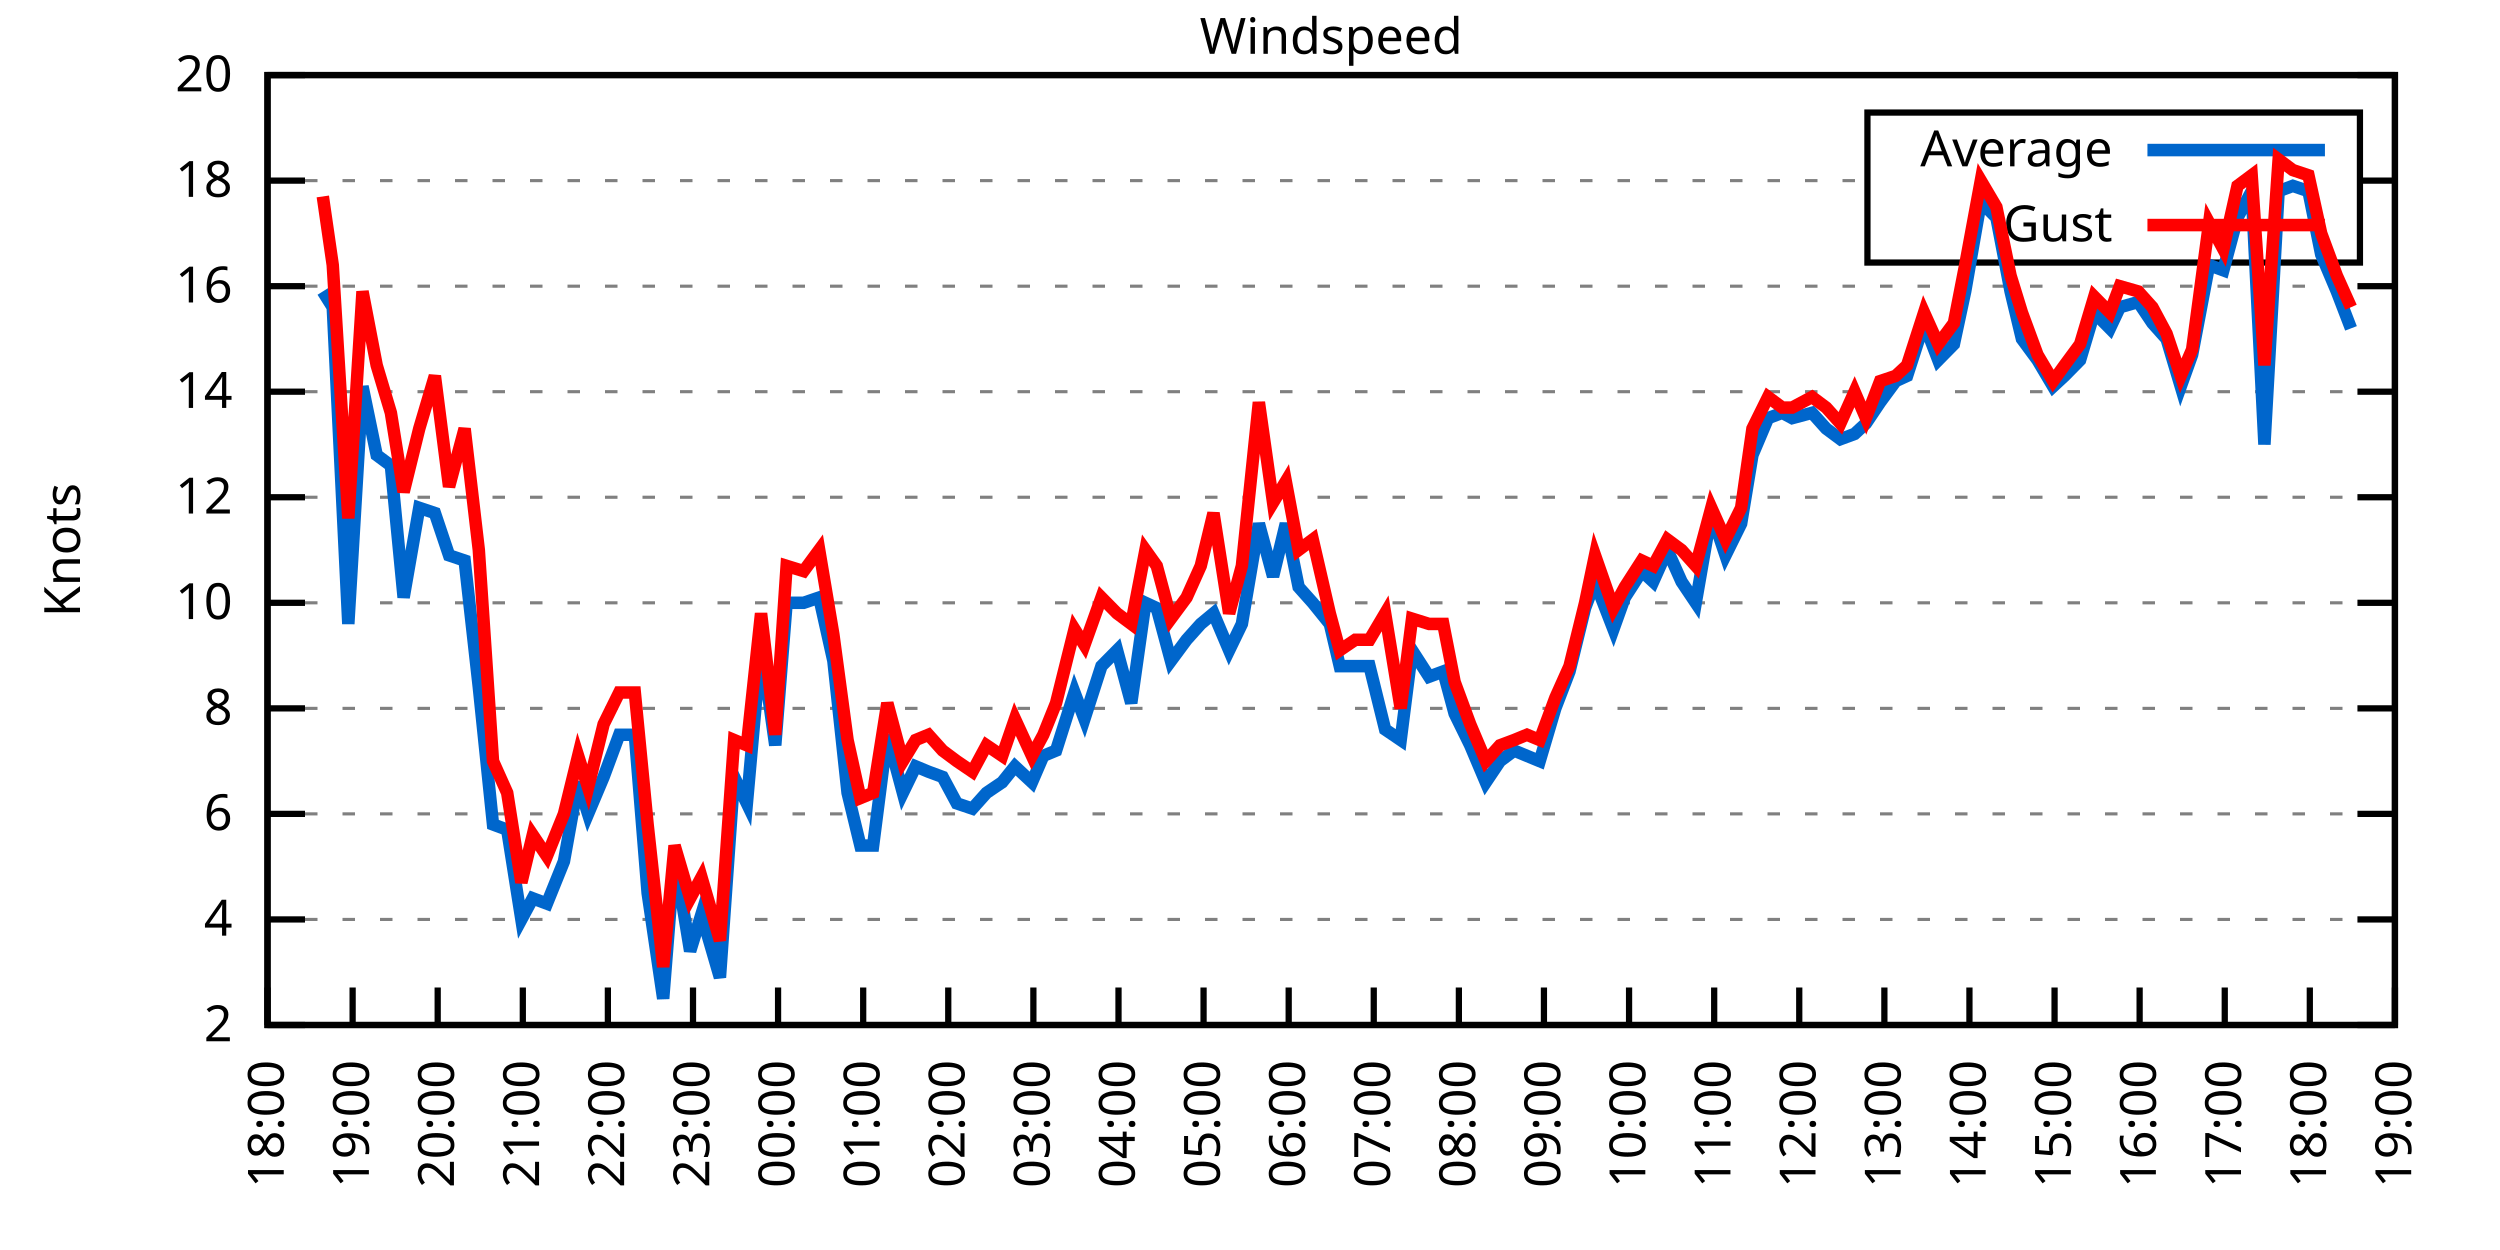
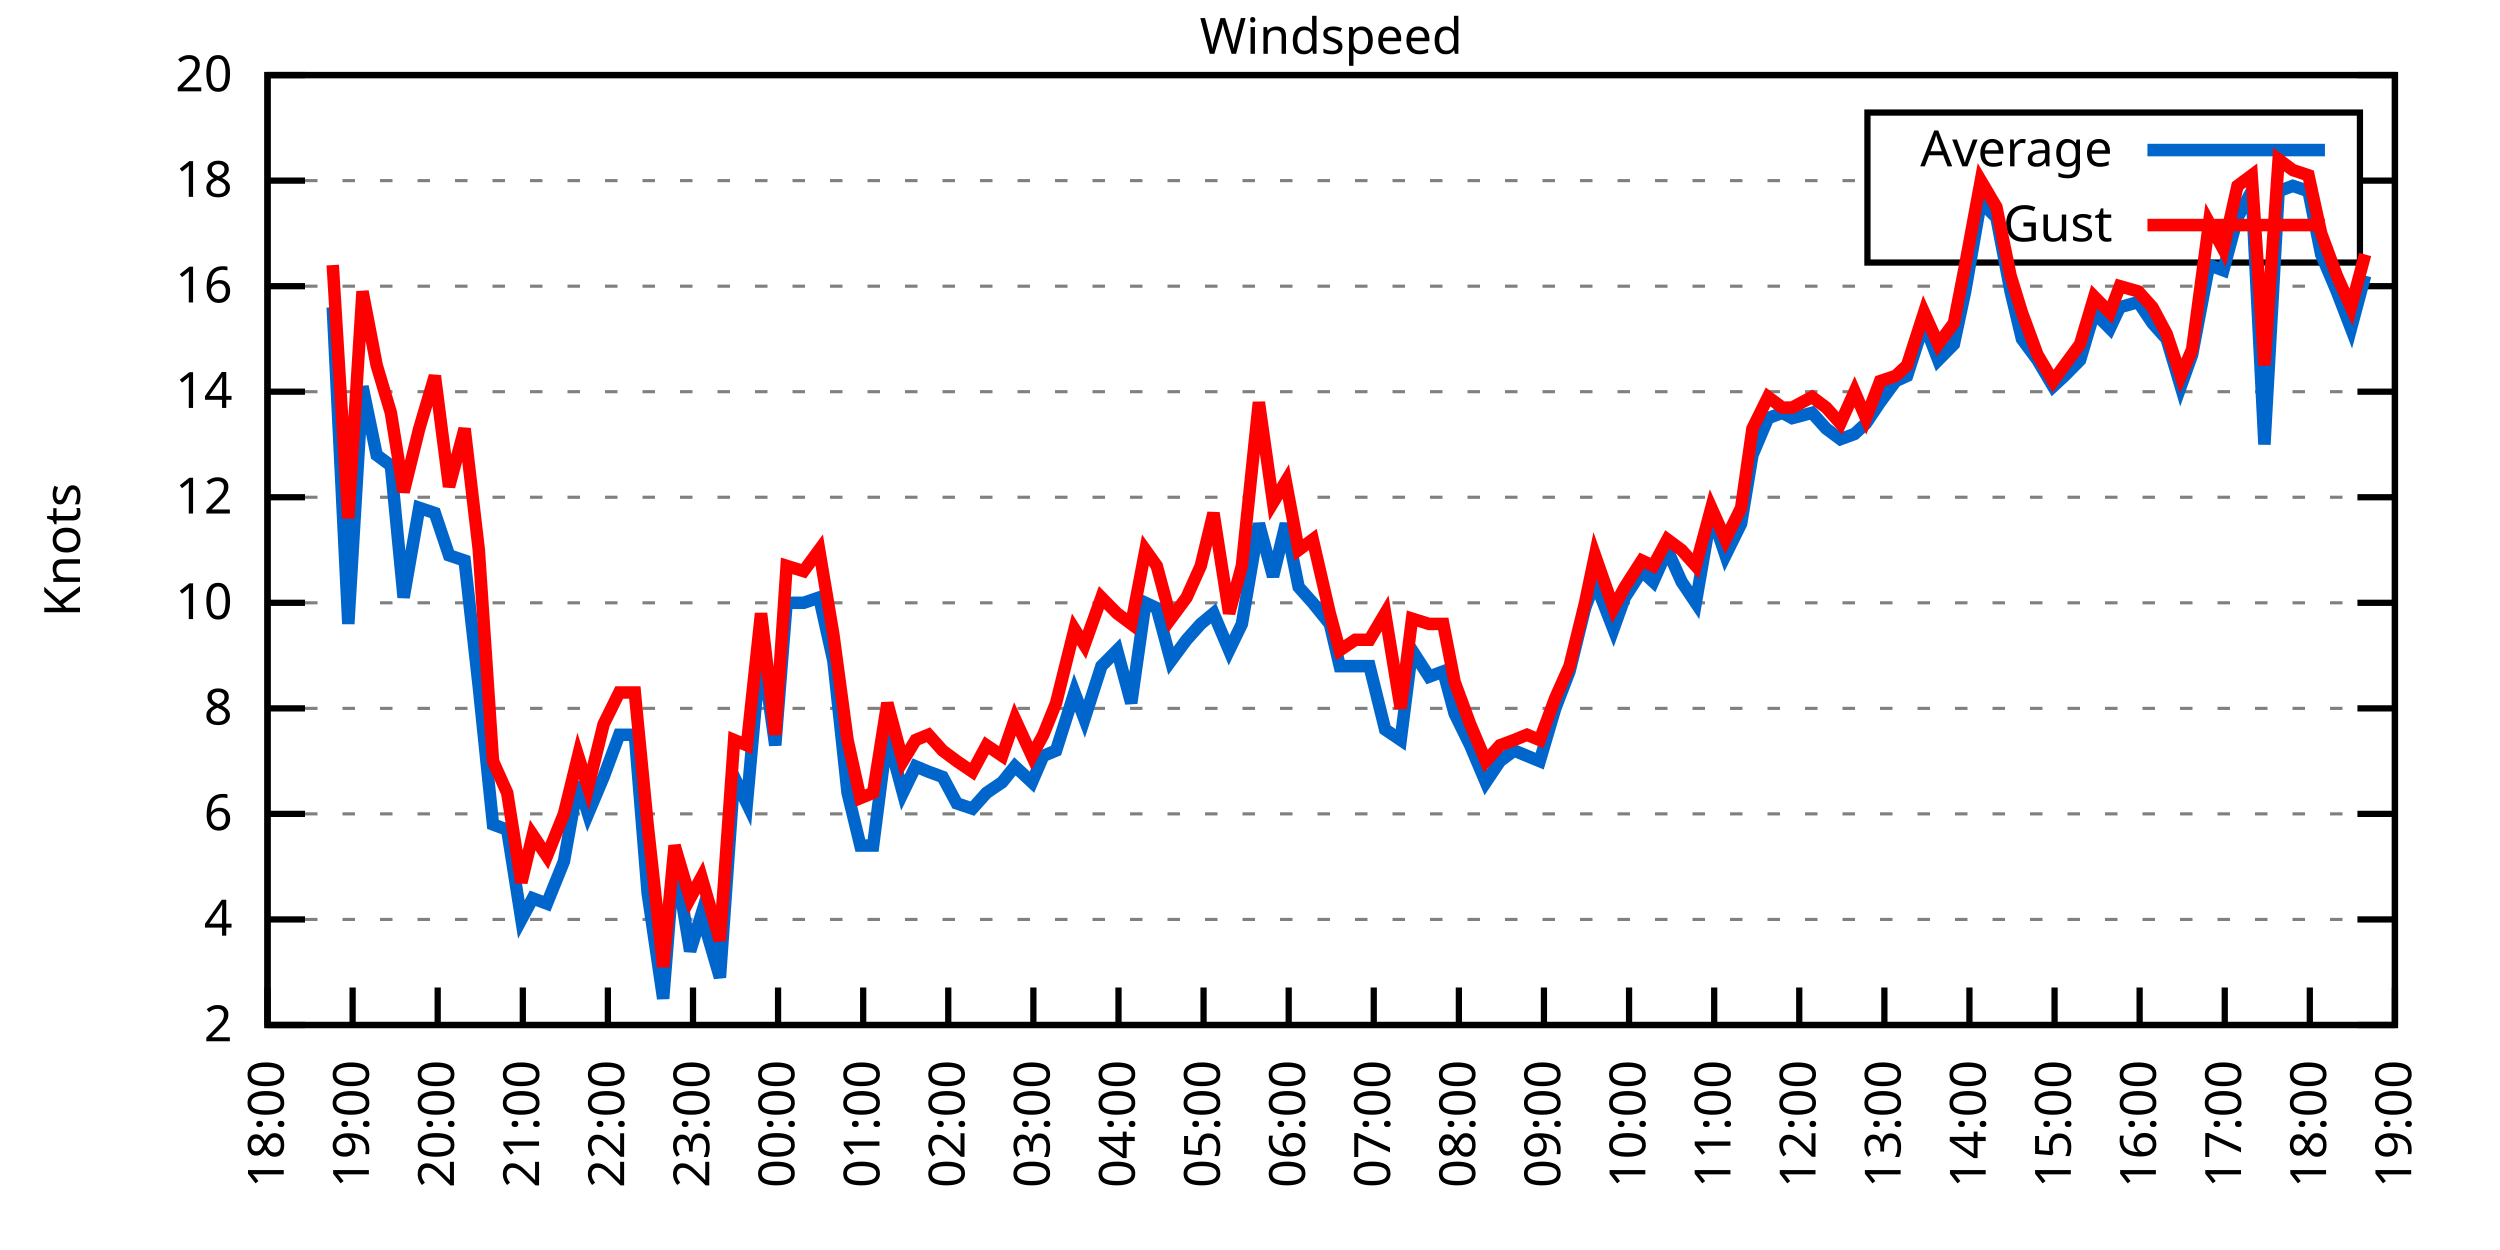
<svg xmlns="http://www.w3.org/2000/svg" xmlns:xlink="http://www.w3.org/1999/xlink" width="400" height="200" viewBox="0 0 400 200">
  <g id="gnuplot_canvas">
    <rect x="0" y="0" width="400" height="200" fill="none" />
    <defs>
      <circle id="gpDot" r="0.5" stroke-width="0.5" stroke="currentColor" />
      <path id="gpPt0" stroke-width="0.333" stroke="currentColor" d="M-1,0 h2 M0,-1 v2" />
      <path id="gpPt1" stroke-width="0.333" stroke="currentColor" d="M-1,-1 L1,1 M1,-1 L-1,1" />
      <path id="gpPt2" stroke-width="0.333" stroke="currentColor" d="M-1,0 L1,0 M0,-1 L0,1 M-1,-1 L1,1 M-1,1 L1,-1" />
      <rect id="gpPt3" stroke-width="0.333" stroke="currentColor" x="-1" y="-1" width="2" height="2" />
      <rect id="gpPt4" stroke-width="0.333" stroke="currentColor" fill="currentColor" x="-1" y="-1" width="2" height="2" />
      <circle id="gpPt5" stroke-width="0.333" stroke="currentColor" cx="0" cy="0" r="1" />
      <use xlink:href="#gpPt5" id="gpPt6" fill="currentColor" stroke="none" />
      <path id="gpPt7" stroke-width="0.333" stroke="currentColor" d="M0,-1.33 L-1.33,0.67 L1.33,0.67 z" />
      <use xlink:href="#gpPt7" id="gpPt8" fill="currentColor" stroke="none" />
      <use xlink:href="#gpPt7" id="gpPt9" stroke="currentColor" transform="rotate(180)" />
      <use xlink:href="#gpPt9" id="gpPt10" fill="currentColor" stroke="none" />
      <use xlink:href="#gpPt3" id="gpPt11" stroke="currentColor" transform="rotate(45)" />
      <use xlink:href="#gpPt11" id="gpPt12" fill="currentColor" stroke="none" />
      <path id="gpPt13" stroke-width="0.333" stroke="currentColor" d="M0,1.330 L1.265,0.411 L0.782,-1.067 L-0.782,-1.076 L-1.265,0.411 z" />
      <use xlink:href="#gpPt13" id="gpPt14" fill="currentColor" stroke="none" />
      <filter id="textbox" filterUnits="objectBoundingBox" x="0" y="0" height="1" width="1">
        <feFlood flood-color="white" flood-opacity="1" result="bgnd" />
        <feComposite in="SourceGraphic" in2="bgnd" operator="atop" />
      </filter>
      <filter id="greybox" filterUnits="objectBoundingBox" x="0" y="0" height="1" width="1">
        <feFlood flood-color="lightgrey" flood-opacity="1" result="grey" />
        <feComposite in="SourceGraphic" in2="grey" operator="atop" />
      </filter>
    </defs>
    <g fill="none" color="white" stroke="currentColor" stroke-width="1.00" stroke-linecap="butt" stroke-linejoin="miter">
</g>
    <g fill="none" color="black" stroke="currentColor" stroke-width="1.00" stroke-linecap="butt" stroke-linejoin="miter">
      <g stroke="none" shape-rendering="crispEdges">
        <polygon fill="rgb(255, 255, 255)" points="42.80,164.00 383.18,164.00 383.18,12.02 42.80,12.02 " />
      </g>
    </g>
    <g fill="none" color="black" stroke="currentColor" stroke-width="1.00" stroke-linecap="butt" stroke-linejoin="miter">
</g>
    <g fill="none" color="black" stroke="black" stroke-width="0.50" stroke-linecap="butt" stroke-linejoin="miter">
</g>
    <g fill="none" color="gray" stroke="currentColor" stroke-width="0.50" stroke-linecap="butt" stroke-linejoin="miter">
      <path stroke="gray" stroke-dasharray="2,4" class="gridline" d="M42.80,164.00 L383.19,164.00  " />
    </g>
    <g fill="none" color="gray" stroke="gray" stroke-width="1.00" stroke-linecap="butt" stroke-linejoin="miter">
</g>
    <g fill="none" color="black" stroke="currentColor" stroke-width="1.00" stroke-linecap="butt" stroke-linejoin="miter">
      <path stroke="black" d="M42.80,164.00 L48.80,164.00 M383.19,164.00 L377.19,164.00  " />
      <g transform="translate(37.20,166.60)" stroke="none" fill="black" font-family="Sans" font-size="8.00" text-anchor="end">
        <text>
          <tspan font-family="Sans"> 2</tspan>
        </text>
      </g>
    </g>
    <g fill="none" color="black" stroke="currentColor" stroke-width="1.00" stroke-linecap="butt" stroke-linejoin="miter">
</g>
    <g fill="none" color="black" stroke="black" stroke-width="0.50" stroke-linecap="butt" stroke-linejoin="miter">
</g>
    <g fill="none" color="gray" stroke="currentColor" stroke-width="0.50" stroke-linecap="butt" stroke-linejoin="miter">
      <path stroke="gray" stroke-dasharray="2,4" class="gridline" d="M42.80,147.11 L383.19,147.11  " />
    </g>
    <g fill="none" color="gray" stroke="gray" stroke-width="1.00" stroke-linecap="butt" stroke-linejoin="miter">
</g>
    <g fill="none" color="black" stroke="currentColor" stroke-width="1.00" stroke-linecap="butt" stroke-linejoin="miter">
      <path stroke="black" d="M42.80,147.11 L48.80,147.11 M383.19,147.11 L377.19,147.11  " />
      <g transform="translate(37.20,149.71)" stroke="none" fill="black" font-family="Sans" font-size="8.00" text-anchor="end">
        <text>
          <tspan font-family="Sans"> 4</tspan>
        </text>
      </g>
    </g>
    <g fill="none" color="black" stroke="currentColor" stroke-width="1.00" stroke-linecap="butt" stroke-linejoin="miter">
</g>
    <g fill="none" color="black" stroke="black" stroke-width="0.50" stroke-linecap="butt" stroke-linejoin="miter">
</g>
    <g fill="none" color="gray" stroke="currentColor" stroke-width="0.50" stroke-linecap="butt" stroke-linejoin="miter">
      <path stroke="gray" stroke-dasharray="2,4" class="gridline" d="M42.80,130.22 L383.19,130.22  " />
    </g>
    <g fill="none" color="gray" stroke="gray" stroke-width="1.00" stroke-linecap="butt" stroke-linejoin="miter">
</g>
    <g fill="none" color="black" stroke="currentColor" stroke-width="1.00" stroke-linecap="butt" stroke-linejoin="miter">
      <path stroke="black" d="M42.80,130.22 L48.80,130.22 M383.19,130.22 L377.19,130.22  " />
      <g transform="translate(37.20,132.82)" stroke="none" fill="black" font-family="Sans" font-size="8.00" text-anchor="end">
        <text>
          <tspan font-family="Sans"> 6</tspan>
        </text>
      </g>
    </g>
    <g fill="none" color="black" stroke="currentColor" stroke-width="1.00" stroke-linecap="butt" stroke-linejoin="miter">
</g>
    <g fill="none" color="black" stroke="black" stroke-width="0.50" stroke-linecap="butt" stroke-linejoin="miter">
</g>
    <g fill="none" color="gray" stroke="currentColor" stroke-width="0.50" stroke-linecap="butt" stroke-linejoin="miter">
      <path stroke="gray" stroke-dasharray="2,4" class="gridline" d="M42.80,113.34 L383.19,113.34  " />
    </g>
    <g fill="none" color="gray" stroke="gray" stroke-width="1.00" stroke-linecap="butt" stroke-linejoin="miter">
</g>
    <g fill="none" color="black" stroke="currentColor" stroke-width="1.00" stroke-linecap="butt" stroke-linejoin="miter">
      <path stroke="black" d="M42.80,113.34 L48.80,113.34 M383.19,113.34 L377.19,113.34  " />
      <g transform="translate(37.20,115.94)" stroke="none" fill="black" font-family="Sans" font-size="8.00" text-anchor="end">
        <text>
          <tspan font-family="Sans"> 8</tspan>
        </text>
      </g>
    </g>
    <g fill="none" color="black" stroke="currentColor" stroke-width="1.00" stroke-linecap="butt" stroke-linejoin="miter">
</g>
    <g fill="none" color="black" stroke="black" stroke-width="0.50" stroke-linecap="butt" stroke-linejoin="miter">
</g>
    <g fill="none" color="gray" stroke="currentColor" stroke-width="0.50" stroke-linecap="butt" stroke-linejoin="miter">
      <path stroke="gray" stroke-dasharray="2,4" class="gridline" d="M42.80,96.45 L383.19,96.45  " />
    </g>
    <g fill="none" color="gray" stroke="gray" stroke-width="1.00" stroke-linecap="butt" stroke-linejoin="miter">
</g>
    <g fill="none" color="black" stroke="currentColor" stroke-width="1.00" stroke-linecap="butt" stroke-linejoin="miter">
      <path stroke="black" d="M42.80,96.45 L48.80,96.45 M383.19,96.45 L377.19,96.45  " />
      <g transform="translate(37.20,99.05)" stroke="none" fill="black" font-family="Sans" font-size="8.00" text-anchor="end">
        <text>
          <tspan font-family="Sans"> 10</tspan>
        </text>
      </g>
    </g>
    <g fill="none" color="black" stroke="currentColor" stroke-width="1.00" stroke-linecap="butt" stroke-linejoin="miter">
</g>
    <g fill="none" color="black" stroke="black" stroke-width="0.50" stroke-linecap="butt" stroke-linejoin="miter">
</g>
    <g fill="none" color="gray" stroke="currentColor" stroke-width="0.50" stroke-linecap="butt" stroke-linejoin="miter">
      <path stroke="gray" stroke-dasharray="2,4" class="gridline" d="M42.80,79.56 L383.19,79.56  " />
    </g>
    <g fill="none" color="gray" stroke="gray" stroke-width="1.00" stroke-linecap="butt" stroke-linejoin="miter">
</g>
    <g fill="none" color="black" stroke="currentColor" stroke-width="1.00" stroke-linecap="butt" stroke-linejoin="miter">
      <path stroke="black" d="M42.80,79.56 L48.80,79.56 M383.19,79.56 L377.19,79.56  " />
      <g transform="translate(37.20,82.16)" stroke="none" fill="black" font-family="Sans" font-size="8.00" text-anchor="end">
        <text>
          <tspan font-family="Sans"> 12</tspan>
        </text>
      </g>
    </g>
    <g fill="none" color="black" stroke="currentColor" stroke-width="1.00" stroke-linecap="butt" stroke-linejoin="miter">
</g>
    <g fill="none" color="black" stroke="black" stroke-width="0.50" stroke-linecap="butt" stroke-linejoin="miter">
</g>
    <g fill="none" color="gray" stroke="currentColor" stroke-width="0.50" stroke-linecap="butt" stroke-linejoin="miter">
      <path stroke="gray" stroke-dasharray="2,4" class="gridline" d="M42.80,62.67 L383.19,62.67  " />
    </g>
    <g fill="none" color="gray" stroke="gray" stroke-width="1.00" stroke-linecap="butt" stroke-linejoin="miter">
</g>
    <g fill="none" color="black" stroke="currentColor" stroke-width="1.00" stroke-linecap="butt" stroke-linejoin="miter">
      <path stroke="black" d="M42.80,62.67 L48.80,62.67 M383.19,62.67 L377.19,62.67  " />
      <g transform="translate(37.20,65.27)" stroke="none" fill="black" font-family="Sans" font-size="8.00" text-anchor="end">
        <text>
          <tspan font-family="Sans"> 14</tspan>
        </text>
      </g>
    </g>
    <g fill="none" color="black" stroke="currentColor" stroke-width="1.00" stroke-linecap="butt" stroke-linejoin="miter">
</g>
    <g fill="none" color="black" stroke="black" stroke-width="0.50" stroke-linecap="butt" stroke-linejoin="miter">
</g>
    <g fill="none" color="gray" stroke="currentColor" stroke-width="0.50" stroke-linecap="butt" stroke-linejoin="miter">
      <path stroke="gray" stroke-dasharray="2,4" class="gridline" d="M42.80,45.79 L383.19,45.79  " />
    </g>
    <g fill="none" color="gray" stroke="gray" stroke-width="1.00" stroke-linecap="butt" stroke-linejoin="miter">
</g>
    <g fill="none" color="black" stroke="currentColor" stroke-width="1.00" stroke-linecap="butt" stroke-linejoin="miter">
      <path stroke="black" d="M42.80,45.79 L48.80,45.79 M383.19,45.79 L377.19,45.79  " />
      <g transform="translate(37.20,48.39)" stroke="none" fill="black" font-family="Sans" font-size="8.00" text-anchor="end">
        <text>
          <tspan font-family="Sans"> 16</tspan>
        </text>
      </g>
    </g>
    <g fill="none" color="black" stroke="currentColor" stroke-width="1.00" stroke-linecap="butt" stroke-linejoin="miter">
</g>
    <g fill="none" color="black" stroke="black" stroke-width="0.50" stroke-linecap="butt" stroke-linejoin="miter">
</g>
    <g fill="none" color="gray" stroke="currentColor" stroke-width="0.50" stroke-linecap="butt" stroke-linejoin="miter">
      <path stroke="gray" stroke-dasharray="2,4" class="gridline" d="M42.80,28.90 L298.79,28.90 M377.59,28.90 L383.19,28.90  " />
    </g>
    <g fill="none" color="gray" stroke="gray" stroke-width="1.00" stroke-linecap="butt" stroke-linejoin="miter">
</g>
    <g fill="none" color="black" stroke="currentColor" stroke-width="1.00" stroke-linecap="butt" stroke-linejoin="miter">
      <path stroke="black" d="M42.80,28.90 L48.80,28.90 M383.19,28.90 L377.19,28.90  " />
      <g transform="translate(37.20,31.50)" stroke="none" fill="black" font-family="Sans" font-size="8.00" text-anchor="end">
        <text>
          <tspan font-family="Sans"> 18</tspan>
        </text>
      </g>
    </g>
    <g fill="none" color="black" stroke="currentColor" stroke-width="1.00" stroke-linecap="butt" stroke-linejoin="miter">
</g>
    <g fill="none" color="black" stroke="black" stroke-width="0.50" stroke-linecap="butt" stroke-linejoin="miter">
</g>
    <g fill="none" color="gray" stroke="currentColor" stroke-width="0.50" stroke-linecap="butt" stroke-linejoin="miter">
      <path stroke="gray" stroke-dasharray="2,4" class="gridline" d="M42.80,12.01 L383.19,12.01  " />
    </g>
    <g fill="none" color="gray" stroke="gray" stroke-width="1.00" stroke-linecap="butt" stroke-linejoin="miter">
</g>
    <g fill="none" color="black" stroke="currentColor" stroke-width="1.00" stroke-linecap="butt" stroke-linejoin="miter">
      <path stroke="black" d="M42.80,12.01 L48.80,12.01 M383.19,12.01 L377.19,12.01  " />
      <g transform="translate(37.20,14.61)" stroke="none" fill="black" font-family="Sans" font-size="8.00" text-anchor="end">
        <text>
          <tspan font-family="Sans"> 20</tspan>
        </text>
      </g>
    </g>
    <g fill="none" color="black" stroke="currentColor" stroke-width="1.00" stroke-linecap="butt" stroke-linejoin="miter">
      <path stroke="black" d="M42.80,164.00 L42.80,158.00  " />
      <g transform="translate(45.40,169.60) rotate(270.00)" stroke="none" fill="black" font-family="Sans" font-size="8.00" text-anchor="end">
        <text>
          <tspan font-family="Sans">18:00</tspan>
        </text>
      </g>
    </g>
    <g fill="none" color="black" stroke="currentColor" stroke-width="1.00" stroke-linecap="butt" stroke-linejoin="miter">
      <path stroke="black" d="M56.42,164.00 L56.42,158.00  " />
      <g transform="translate(59.02,169.60) rotate(270.00)" stroke="none" fill="black" font-family="Sans" font-size="8.00" text-anchor="end">
        <text>
          <tspan font-family="Sans">19:00</tspan>
        </text>
      </g>
    </g>
    <g fill="none" color="black" stroke="currentColor" stroke-width="1.00" stroke-linecap="butt" stroke-linejoin="miter">
      <path stroke="black" d="M70.03,164.00 L70.03,158.00  " />
      <g transform="translate(72.63,169.60) rotate(270.00)" stroke="none" fill="black" font-family="Sans" font-size="8.00" text-anchor="end">
        <text>
          <tspan font-family="Sans">20:00</tspan>
        </text>
      </g>
    </g>
    <g fill="none" color="black" stroke="currentColor" stroke-width="1.00" stroke-linecap="butt" stroke-linejoin="miter">
      <path stroke="black" d="M83.65,164.00 L83.65,158.00  " />
      <g transform="translate(86.25,169.60) rotate(270.00)" stroke="none" fill="black" font-family="Sans" font-size="8.00" text-anchor="end">
        <text>
          <tspan font-family="Sans">21:00</tspan>
        </text>
      </g>
    </g>
    <g fill="none" color="black" stroke="currentColor" stroke-width="1.00" stroke-linecap="butt" stroke-linejoin="miter">
      <path stroke="black" d="M97.26,164.00 L97.26,158.00  " />
      <g transform="translate(99.86,169.60) rotate(270.00)" stroke="none" fill="black" font-family="Sans" font-size="8.00" text-anchor="end">
        <text>
          <tspan font-family="Sans">22:00</tspan>
        </text>
      </g>
    </g>
    <g fill="none" color="black" stroke="currentColor" stroke-width="1.00" stroke-linecap="butt" stroke-linejoin="miter">
      <path stroke="black" d="M110.88,164.00 L110.88,158.00  " />
      <g transform="translate(113.48,169.60) rotate(270.00)" stroke="none" fill="black" font-family="Sans" font-size="8.00" text-anchor="end">
        <text>
          <tspan font-family="Sans">23:00</tspan>
        </text>
      </g>
    </g>
    <g fill="none" color="black" stroke="currentColor" stroke-width="1.00" stroke-linecap="butt" stroke-linejoin="miter">
      <path stroke="black" d="M124.49,164.00 L124.49,158.00  " />
      <g transform="translate(127.09,169.60) rotate(270.00)" stroke="none" fill="black" font-family="Sans" font-size="8.00" text-anchor="end">
        <text>
          <tspan font-family="Sans">00:00</tspan>
        </text>
      </g>
    </g>
    <g fill="none" color="black" stroke="currentColor" stroke-width="1.00" stroke-linecap="butt" stroke-linejoin="miter">
      <path stroke="black" d="M138.11,164.00 L138.11,158.00  " />
      <g transform="translate(140.71,169.60) rotate(270.00)" stroke="none" fill="black" font-family="Sans" font-size="8.00" text-anchor="end">
        <text>
          <tspan font-family="Sans">01:00</tspan>
        </text>
      </g>
    </g>
    <g fill="none" color="black" stroke="currentColor" stroke-width="1.00" stroke-linecap="butt" stroke-linejoin="miter">
      <path stroke="black" d="M151.72,164.00 L151.72,158.00  " />
      <g transform="translate(154.32,169.60) rotate(270.00)" stroke="none" fill="black" font-family="Sans" font-size="8.00" text-anchor="end">
        <text>
          <tspan font-family="Sans">02:00</tspan>
        </text>
      </g>
    </g>
    <g fill="none" color="black" stroke="currentColor" stroke-width="1.00" stroke-linecap="butt" stroke-linejoin="miter">
      <path stroke="black" d="M165.34,164.00 L165.34,158.00  " />
      <g transform="translate(167.94,169.60) rotate(270.00)" stroke="none" fill="black" font-family="Sans" font-size="8.00" text-anchor="end">
        <text>
          <tspan font-family="Sans">03:00</tspan>
        </text>
      </g>
    </g>
    <g fill="none" color="black" stroke="currentColor" stroke-width="1.00" stroke-linecap="butt" stroke-linejoin="miter">
      <path stroke="black" d="M178.96,164.00 L178.96,158.00  " />
      <g transform="translate(181.56,169.60) rotate(270.00)" stroke="none" fill="black" font-family="Sans" font-size="8.00" text-anchor="end">
        <text>
          <tspan font-family="Sans">04:00</tspan>
        </text>
      </g>
    </g>
    <g fill="none" color="black" stroke="currentColor" stroke-width="1.00" stroke-linecap="butt" stroke-linejoin="miter">
      <path stroke="black" d="M192.57,164.00 L192.57,158.00  " />
      <g transform="translate(195.17,169.60) rotate(270.00)" stroke="none" fill="black" font-family="Sans" font-size="8.00" text-anchor="end">
        <text>
          <tspan font-family="Sans">05:00</tspan>
        </text>
      </g>
    </g>
    <g fill="none" color="black" stroke="currentColor" stroke-width="1.00" stroke-linecap="butt" stroke-linejoin="miter">
      <path stroke="black" d="M206.19,164.00 L206.19,158.00  " />
      <g transform="translate(208.79,169.60) rotate(270.00)" stroke="none" fill="black" font-family="Sans" font-size="8.00" text-anchor="end">
        <text>
          <tspan font-family="Sans">06:00</tspan>
        </text>
      </g>
    </g>
    <g fill="none" color="black" stroke="currentColor" stroke-width="1.00" stroke-linecap="butt" stroke-linejoin="miter">
      <path stroke="black" d="M219.80,164.00 L219.80,158.00  " />
      <g transform="translate(222.40,169.60) rotate(270.00)" stroke="none" fill="black" font-family="Sans" font-size="8.00" text-anchor="end">
        <text>
          <tspan font-family="Sans">07:00</tspan>
        </text>
      </g>
    </g>
    <g fill="none" color="black" stroke="currentColor" stroke-width="1.00" stroke-linecap="butt" stroke-linejoin="miter">
      <path stroke="black" d="M233.42,164.00 L233.42,158.00  " />
      <g transform="translate(236.02,169.60) rotate(270.00)" stroke="none" fill="black" font-family="Sans" font-size="8.00" text-anchor="end">
        <text>
          <tspan font-family="Sans">08:00</tspan>
        </text>
      </g>
    </g>
    <g fill="none" color="black" stroke="currentColor" stroke-width="1.00" stroke-linecap="butt" stroke-linejoin="miter">
      <path stroke="black" d="M247.03,164.00 L247.03,158.00  " />
      <g transform="translate(249.63,169.60) rotate(270.00)" stroke="none" fill="black" font-family="Sans" font-size="8.00" text-anchor="end">
        <text>
          <tspan font-family="Sans">09:00</tspan>
        </text>
      </g>
    </g>
    <g fill="none" color="black" stroke="currentColor" stroke-width="1.00" stroke-linecap="butt" stroke-linejoin="miter">
      <path stroke="black" d="M260.65,164.00 L260.65,158.00  " />
      <g transform="translate(263.25,169.60) rotate(270.00)" stroke="none" fill="black" font-family="Sans" font-size="8.00" text-anchor="end">
        <text>
          <tspan font-family="Sans">10:00</tspan>
        </text>
      </g>
    </g>
    <g fill="none" color="black" stroke="currentColor" stroke-width="1.00" stroke-linecap="butt" stroke-linejoin="miter">
      <path stroke="black" d="M274.27,164.00 L274.27,158.00  " />
      <g transform="translate(276.87,169.60) rotate(270.00)" stroke="none" fill="black" font-family="Sans" font-size="8.00" text-anchor="end">
        <text>
          <tspan font-family="Sans">11:00</tspan>
        </text>
      </g>
    </g>
    <g fill="none" color="black" stroke="currentColor" stroke-width="1.00" stroke-linecap="butt" stroke-linejoin="miter">
      <path stroke="black" d="M287.88,164.00 L287.88,158.00  " />
      <g transform="translate(290.48,169.60) rotate(270.00)" stroke="none" fill="black" font-family="Sans" font-size="8.00" text-anchor="end">
        <text>
          <tspan font-family="Sans">12:00</tspan>
        </text>
      </g>
    </g>
    <g fill="none" color="black" stroke="currentColor" stroke-width="1.00" stroke-linecap="butt" stroke-linejoin="miter">
      <path stroke="black" d="M301.50,164.00 L301.50,158.00  " />
      <g transform="translate(304.10,169.60) rotate(270.00)" stroke="none" fill="black" font-family="Sans" font-size="8.00" text-anchor="end">
        <text>
          <tspan font-family="Sans">13:00</tspan>
        </text>
      </g>
    </g>
    <g fill="none" color="black" stroke="currentColor" stroke-width="1.00" stroke-linecap="butt" stroke-linejoin="miter">
      <path stroke="black" d="M315.11,164.00 L315.11,158.00  " />
      <g transform="translate(317.71,169.60) rotate(270.00)" stroke="none" fill="black" font-family="Sans" font-size="8.00" text-anchor="end">
        <text>
          <tspan font-family="Sans">14:00</tspan>
        </text>
      </g>
    </g>
    <g fill="none" color="black" stroke="currentColor" stroke-width="1.00" stroke-linecap="butt" stroke-linejoin="miter">
      <path stroke="black" d="M328.73,164.00 L328.73,158.00  " />
      <g transform="translate(331.33,169.60) rotate(270.00)" stroke="none" fill="black" font-family="Sans" font-size="8.00" text-anchor="end">
        <text>
          <tspan font-family="Sans">15:00</tspan>
        </text>
      </g>
    </g>
    <g fill="none" color="black" stroke="currentColor" stroke-width="1.00" stroke-linecap="butt" stroke-linejoin="miter">
      <path stroke="black" d="M342.34,164.00 L342.34,158.00  " />
      <g transform="translate(344.94,169.60) rotate(270.00)" stroke="none" fill="black" font-family="Sans" font-size="8.00" text-anchor="end">
        <text>
          <tspan font-family="Sans">16:00</tspan>
        </text>
      </g>
    </g>
    <g fill="none" color="black" stroke="currentColor" stroke-width="1.00" stroke-linecap="butt" stroke-linejoin="miter">
      <path stroke="black" d="M355.96,164.00 L355.96,158.00  " />
      <g transform="translate(358.56,169.60) rotate(270.00)" stroke="none" fill="black" font-family="Sans" font-size="8.00" text-anchor="end">
        <text>
          <tspan font-family="Sans">17:00</tspan>
        </text>
      </g>
    </g>
    <g fill="none" color="black" stroke="currentColor" stroke-width="1.00" stroke-linecap="butt" stroke-linejoin="miter">
      <path stroke="black" d="M369.57,164.00 L369.57,158.00  " />
      <g transform="translate(372.17,169.60) rotate(270.00)" stroke="none" fill="black" font-family="Sans" font-size="8.00" text-anchor="end">
        <text>
          <tspan font-family="Sans">18:00</tspan>
        </text>
      </g>
    </g>
    <g fill="none" color="black" stroke="currentColor" stroke-width="1.00" stroke-linecap="butt" stroke-linejoin="miter">
      <path stroke="black" d="M383.19,164.00 L383.19,158.00  " />
      <g transform="translate(385.79,169.60) rotate(270.00)" stroke="none" fill="black" font-family="Sans" font-size="8.00" text-anchor="end">
        <text>
          <tspan font-family="Sans">19:00</tspan>
        </text>
      </g>
    </g>
    <g fill="none" color="black" stroke="currentColor" stroke-width="1.00" stroke-linecap="butt" stroke-linejoin="miter">
</g>
    <g fill="none" color="black" stroke="currentColor" stroke-width="1.00" stroke-linecap="butt" stroke-linejoin="miter">
      <path stroke="black" d="M42.80,12.01 L42.80,164.00 L383.19,164.00 L383.19,12.01 L42.80,12.01 Z  " />
    </g>
    <g fill="none" color="black" stroke="currentColor" stroke-width="1.00" stroke-linecap="butt" stroke-linejoin="miter">
</g>
    <g fill="none" color="black" stroke="currentColor" stroke-width="1.00" stroke-linecap="butt" stroke-linejoin="miter">
      <path stroke="black" d="M298.79,42.01 L298.79,18.01 L377.59,18.01 L377.59,42.01 L298.79,42.01 Z  " />
    </g>
    <g id="Windspeed_plot_1">
      <g fill="none" color="white" stroke="black" stroke-width="2.00" stroke-linecap="butt" stroke-linejoin="miter">
</g>
      <g fill="none" color="black" stroke="currentColor" stroke-width="2.00" stroke-linecap="butt" stroke-linejoin="miter">
        <g transform="translate(337.99,26.61)" stroke="none" fill="black" font-family="Sans" font-size="8.00" text-anchor="end">
          <text>
            <tspan font-family="Sans">Average</tspan>
          </text>
        </g>
      </g>
      <g fill="none" color="black" stroke="currentColor" stroke-width="2.00" stroke-linecap="butt" stroke-linejoin="miter">
-         <path stroke="rgb(  0, 102, 204)" d="M343.59,24.01 L371.99,24.01 M51.65,46.63 L53.24,49.16 L55.73,99.83 L58.00,61.83 L60.27,72.81 L62.54,74.49   L64.58,95.60 L67.08,81.25 L69.58,82.09 L71.85,88.85 L74.34,89.69 L76.61,109.96 L78.88,131.91 L81.15,132.76   L83.42,147.11 L85.24,143.73 L87.50,144.58 L90.23,137.82 L92.50,125.16 L94.09,130.22 L96.58,124.31 L99.08,117.56   L101.57,117.56 L103.62,142.89 L106.11,159.78 L107.93,136.98 L110.42,152.18 L112.24,146.27 L115.19,156.40 L117.46,124.31   L119.50,128.54 L121.77,103.20 L124.04,119.25 L125.86,96.45 L128.58,96.45 L131.07,95.60 L133.34,105.74 L135.61,126.85   L137.66,135.29 L139.70,135.29 L141.97,117.56 L144.46,126.85 L146.51,122.62 L148.55,123.47 L150.82,124.31 L153.09,128.54   L155.58,129.38 L157.85,126.85 L160.35,125.16 L162.39,122.62 L165.11,125.16 L166.93,120.94 L168.97,120.09 L171.92,110.80   L173.51,115.03 L176.23,106.58 L178.73,104.05 L181.00,112.49 L183.27,96.45 L185.08,97.29 L187.35,105.74 L189.85,102.36   L192.12,99.83 L194.16,98.14 L196.66,104.05 L198.70,99.83 L201.42,83.78 L203.69,92.23 L205.73,83.78 L207.78,93.92   L210.04,96.45 L212.77,99.83 L214.36,106.58 L216.85,106.58 L219.12,106.58 L221.62,116.71 L224.11,118.40 L225.93,104.05   L228.65,108.27 L230.92,107.43 L232.74,114.18 L235.23,119.25 L237.73,125.16 L240.00,121.78 L242.27,120.09 L244.31,120.94   L246.35,121.78 L248.85,113.34 L251.12,107.43 L253.61,97.29 L255.20,93.07 L258.15,100.67 L259.97,95.60 L262.69,91.38   L264.51,93.07 L266.78,88.00 L269.05,93.07 L271.32,96.45 L273.81,82.09 L276.08,88.85 L278.58,83.78 L280.39,72.81   L282.89,66.90 L285.16,66.05 L286.75,66.90 L289.92,66.05 L292.19,68.58 L294.46,70.27 L296.73,69.43 L298.55,67.74   L300.82,64.36 L303.31,60.98 L305.13,60.14 L307.85,51.70 L310.12,57.61 L312.62,55.07 L314.43,46.63 L316.93,32.28   L319.42,34.81 L321.69,46.63 L323.51,54.23 L326.00,57.61 L328.50,61.83 L330.32,60.14 L332.81,57.61 L335.08,50.01   L337.58,52.54 L339.17,49.16 L342.12,48.32 L344.39,51.70 L346.65,54.23 L348.92,61.83 L350.74,56.76 L353.46,42.41   L355.73,43.25 L358.00,34.81 L360.27,30.59 L362.31,71.12 L364.58,30.59 L366.85,29.74 L369.35,30.59 L371.39,40.72   L373.89,46.63 L376.16,52.54  " />
+         <path stroke="rgb(  0, 102, 204)" d="M343.59,24.01 L371.99,24.01 M53.24,49.16 L55.73,99.83 L58.00,61.83 L60.27,72.81 L62.54,74.49 L64.58,95.60   L67.08,81.25 L69.58,82.09 L71.85,88.85 L74.34,89.69 L76.61,109.96 L78.88,131.91 L81.15,132.76 L83.42,147.11   L85.24,143.73 L87.50,144.58 L90.23,137.82 L92.50,125.16 L94.09,130.22 L96.58,124.31 L99.08,117.56 L101.57,117.56   L103.62,142.89 L106.11,159.78 L107.93,136.98 L110.42,152.18 L112.24,146.27 L115.19,156.40 L117.46,124.31 L119.50,128.54   L121.77,103.20 L124.04,119.25 L125.86,96.45 L128.58,96.45 L131.07,95.60 L133.34,105.74 L135.61,126.85 L137.66,135.29   L139.70,135.29 L141.97,117.56 L144.46,126.85 L146.51,122.62 L148.55,123.47 L150.82,124.31 L153.09,128.54 L155.58,129.38   L157.85,126.85 L160.35,125.16 L162.39,122.62 L165.11,125.16 L166.93,120.94 L168.97,120.09 L171.92,110.80 L173.51,115.03   L176.23,106.58 L178.73,104.05 L181.00,112.49 L183.27,96.45 L185.08,97.29 L187.35,105.74 L189.85,102.36 L192.12,99.83   L194.16,98.14 L196.66,104.05 L198.70,99.83 L201.42,83.78 L203.69,92.23 L205.73,83.78 L207.78,93.92 L210.04,96.45   L212.77,99.83 L214.36,106.58 L216.85,106.58 L219.12,106.58 L221.62,116.71 L224.11,118.40 L225.93,104.05 L228.65,108.27   L230.92,107.43 L232.74,114.18 L235.23,119.25 L237.73,125.16 L240.00,121.78 L242.27,120.09 L244.31,120.94 L246.35,121.78   L248.85,113.34 L251.12,107.43 L253.61,97.29 L255.20,93.07 L258.15,100.67 L259.97,95.60 L262.69,91.38 L264.51,93.07   L266.78,88.00 L269.05,93.07 L271.32,96.45 L273.81,82.09 L276.08,88.85 L278.58,83.78 L280.39,72.81 L282.89,66.90   L285.16,66.05 L286.75,66.90 L289.92,66.05 L292.19,68.58 L294.46,70.27 L296.73,69.43 L298.55,67.74 L300.82,64.36   L303.31,60.98 L305.13,60.14 L307.85,51.70 L310.12,57.61 L312.62,55.07 L314.43,46.63 L316.93,32.28 L319.42,34.81   L321.69,46.63 L323.51,54.23 L326.00,57.61 L328.50,61.83 L330.32,60.14 L332.81,57.61 L335.08,50.01 L337.58,52.54   L339.17,49.16 L342.12,48.32 L344.39,51.70 L346.65,54.23 L348.92,61.83 L350.74,56.76 L353.46,42.41 L355.73,43.25   L358.00,34.81 L360.27,30.59 L362.31,71.12 L364.58,30.59 L366.85,29.74 L369.35,30.59 L371.39,40.72 L373.89,46.63   L376.16,52.54 L378.42,44.10  " />
      </g>
    </g>
    <g id="Windspeed_plot_2">
      <g fill="none" color="black" stroke="currentColor" stroke-width="2.00" stroke-linecap="butt" stroke-linejoin="miter">
        <g transform="translate(337.99,38.61)" stroke="none" fill="black" font-family="Sans" font-size="8.00" text-anchor="end">
          <text>
            <tspan font-family="Sans">Gust</tspan>
          </text>
        </g>
      </g>
      <g fill="none" color="black" stroke="currentColor" stroke-width="2.00" stroke-linecap="butt" stroke-linejoin="miter">
-         <path stroke="rgb(255,   0,   0)" d="M343.59,36.01 L371.99,36.01 M51.65,31.43 L53.24,42.41 L55.73,82.94 L58.00,46.63 L60.27,58.45 L62.54,66.05   L64.58,78.72 L67.08,68.58 L69.58,60.14 L71.85,77.87 L74.34,68.58 L76.61,88.00 L78.88,121.78 L81.15,126.85   L83.42,141.20 L85.24,133.60 L87.50,136.98 L90.23,130.22 L92.50,120.94 L94.09,126.00 L96.58,115.87 L99.08,110.80   L101.57,110.80 L103.62,131.91 L106.11,154.71 L107.93,135.29 L110.42,143.73 L112.24,140.36 L115.19,150.49 L117.46,118.40   L119.50,119.25 L121.77,98.14 L124.04,117.56 L125.86,90.54 L128.58,91.38 L131.07,88.00 L133.34,101.52 L135.61,118.40   L137.66,127.69 L139.70,126.85 L141.97,112.49 L144.46,121.78 L146.51,118.40 L148.55,117.56 L150.82,120.09 L153.09,121.78   L155.58,123.47 L157.85,119.25 L160.35,120.94 L162.39,115.03 L165.11,120.94 L166.93,117.56 L168.97,112.49 L171.92,100.67   L173.51,103.20 L176.23,95.60 L178.73,98.14 L181.00,99.83 L183.27,88.00 L185.08,90.54 L187.35,98.98 L189.85,95.60   L192.12,90.54 L194.16,82.09 L196.66,98.14 L198.70,90.54 L201.42,64.36 L203.69,80.41 L205.73,77.03 L207.78,88.00   L210.04,86.32 L212.77,98.14 L214.36,104.05 L216.85,102.36 L219.12,102.36 L221.62,98.14 L224.11,113.34 L225.93,98.98   L228.65,99.83 L230.92,99.83 L232.74,109.11 L235.23,115.87 L237.73,121.78 L240.00,119.25 L242.27,118.40 L244.31,117.56   L246.35,118.40 L248.85,111.65 L251.12,106.58 L253.61,96.45 L255.20,88.85 L258.15,97.29 L259.97,93.92 L262.69,89.69   L264.51,90.54 L266.78,86.32 L269.05,88.00 L271.32,90.54 L273.81,81.25 L276.08,86.32 L278.58,81.25 L280.39,68.58   L282.89,63.52 L285.16,65.21 L286.75,65.21 L289.92,63.52 L292.19,65.21 L294.46,67.74 L296.73,62.67 L298.55,66.90   L300.82,60.98 L303.31,60.14 L305.13,58.45 L307.85,50.01 L310.12,55.07 L312.62,51.70 L314.43,42.41 L316.93,28.90   L319.42,33.12 L321.69,44.10 L323.51,50.01 L326.00,56.76 L328.50,60.98 L330.32,58.45 L332.81,55.07 L335.08,47.47   L337.58,50.01 L339.17,45.79 L342.12,46.63 L344.39,49.16 L346.65,53.39 L348.92,60.14 L350.74,55.92 L353.46,35.65   L355.73,39.87 L358.00,29.74 L360.27,28.05 L362.31,58.45 L364.58,25.52 L366.85,27.21 L369.35,28.05 L371.39,37.34   L373.89,44.10 L376.16,49.16  " />
+         <path stroke="rgb(255,   0,   0)" d="M343.59,36.01 L371.99,36.01 M53.24,42.41 L55.73,82.94 L58.00,46.63 L60.27,58.45 L62.54,66.05 L64.58,78.72   L67.08,68.58 L69.58,60.14 L71.85,77.87 L74.34,68.58 L76.61,88.00 L78.88,121.78 L81.15,126.85 L83.42,141.20   L85.24,133.60 L87.50,136.98 L90.23,130.22 L92.50,120.94 L94.09,126.00 L96.58,115.87 L99.08,110.80 L101.57,110.80   L103.62,131.91 L106.11,154.71 L107.93,135.29 L110.42,143.73 L112.24,140.36 L115.19,150.49 L117.46,118.40 L119.50,119.25   L121.77,98.14 L124.04,117.56 L125.86,90.54 L128.58,91.38 L131.07,88.00 L133.34,101.52 L135.61,118.40 L137.66,127.69   L139.70,126.85 L141.97,112.49 L144.46,121.78 L146.51,118.40 L148.55,117.56 L150.82,120.09 L153.09,121.78 L155.58,123.47   L157.85,119.25 L160.35,120.94 L162.39,115.03 L165.11,120.94 L166.93,117.56 L168.97,112.49 L171.92,100.67 L173.51,103.20   L176.23,95.60 L178.73,98.14 L181.00,99.83 L183.27,88.00 L185.08,90.54 L187.35,98.98 L189.85,95.60 L192.12,90.54   L194.16,82.09 L196.66,98.14 L198.70,90.54 L201.42,64.36 L203.69,80.41 L205.73,77.03 L207.78,88.00 L210.04,86.32   L212.77,98.14 L214.36,104.05 L216.85,102.36 L219.12,102.36 L221.62,98.14 L224.11,113.34 L225.93,98.98 L228.65,99.83   L230.92,99.83 L232.74,109.11 L235.23,115.87 L237.73,121.78 L240.00,119.25 L242.27,118.40 L244.31,117.56 L246.35,118.40   L248.85,111.65 L251.12,106.58 L253.61,96.45 L255.20,88.85 L258.15,97.29 L259.97,93.92 L262.69,89.69 L264.51,90.54   L266.78,86.32 L269.05,88.00 L271.32,90.54 L273.81,81.25 L276.08,86.32 L278.58,81.25 L280.39,68.58 L282.89,63.52   L285.16,65.21 L286.75,65.21 L289.92,63.52 L292.19,65.21 L294.46,67.74 L296.73,62.67 L298.55,66.90 L300.82,60.98   L303.31,60.14 L305.13,58.45 L307.85,50.01 L310.12,55.07 L312.62,51.70 L314.43,42.41 L316.93,28.90 L319.42,33.12   L321.69,44.10 L323.51,50.01 L326.00,56.76 L328.50,60.98 L330.32,58.45 L332.81,55.07 L335.08,47.47 L337.58,50.01   L339.17,45.79 L342.12,46.63 L344.39,49.16 L346.65,53.39 L348.92,60.14 L350.74,55.92 L353.46,35.65 L355.73,39.87   L358.00,29.74 L360.27,28.05 L362.31,58.45 L364.58,25.52 L366.85,27.21 L369.35,28.05 L371.39,37.34 L373.89,44.10   L376.16,49.16 L378.42,40.72  " />
      </g>
    </g>
    <g fill="none" color="black" stroke="currentColor" stroke-width="2.00" stroke-linecap="butt" stroke-linejoin="miter">
</g>
    <g fill="none" color="black" stroke="black" stroke-width="1.00" stroke-linecap="butt" stroke-linejoin="miter">
</g>
    <g fill="none" color="black" stroke="currentColor" stroke-width="1.00" stroke-linecap="butt" stroke-linejoin="miter">
      <path stroke="black" d="M42.80,12.01 L42.80,164.00 L383.19,164.00 L383.19,12.01 L42.80,12.01 Z  " />
      <g transform="translate(12.80,88.01) rotate(270.00)" stroke="none" fill="black" font-family="Sans" font-size="8.00" text-anchor="middle">
        <text>
          <tspan font-family="Sans">Knots</tspan>
        </text>
      </g>
    </g>
    <g fill="none" color="black" stroke="currentColor" stroke-width="1.00" stroke-linecap="butt" stroke-linejoin="miter">
</g>
    <g fill="none" color="black" stroke="currentColor" stroke-width="1.00" stroke-linecap="butt" stroke-linejoin="miter">
      <g transform="translate(212.99,8.61)" stroke="none" fill="black" font-family="Sans" font-size="8.00" text-anchor="middle">
        <text>
          <tspan font-family="Sans">Windspeed</tspan>
        </text>
      </g>
    </g>
    <g fill="none" color="black" stroke="currentColor" stroke-width="1.00" stroke-linecap="butt" stroke-linejoin="miter">
</g>
  </g>
</svg>
